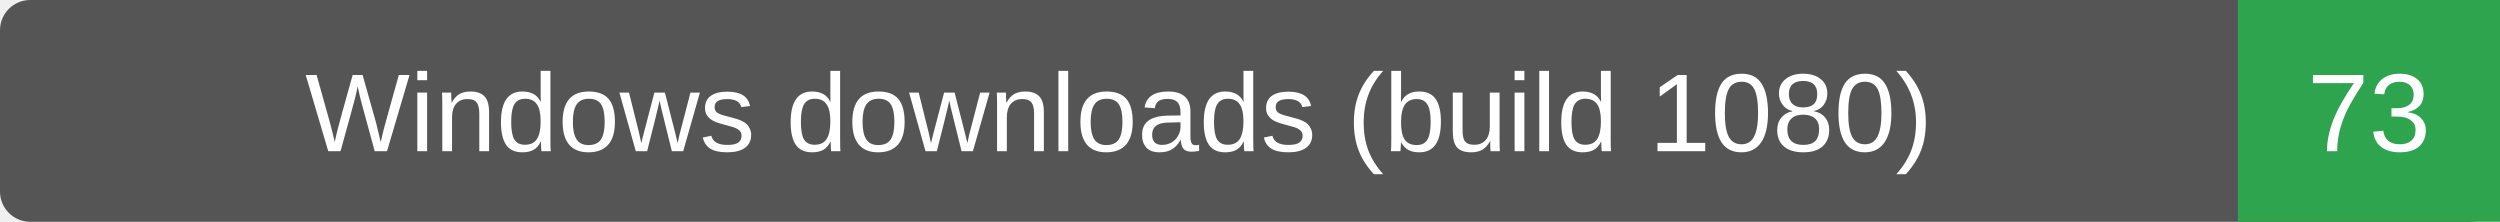
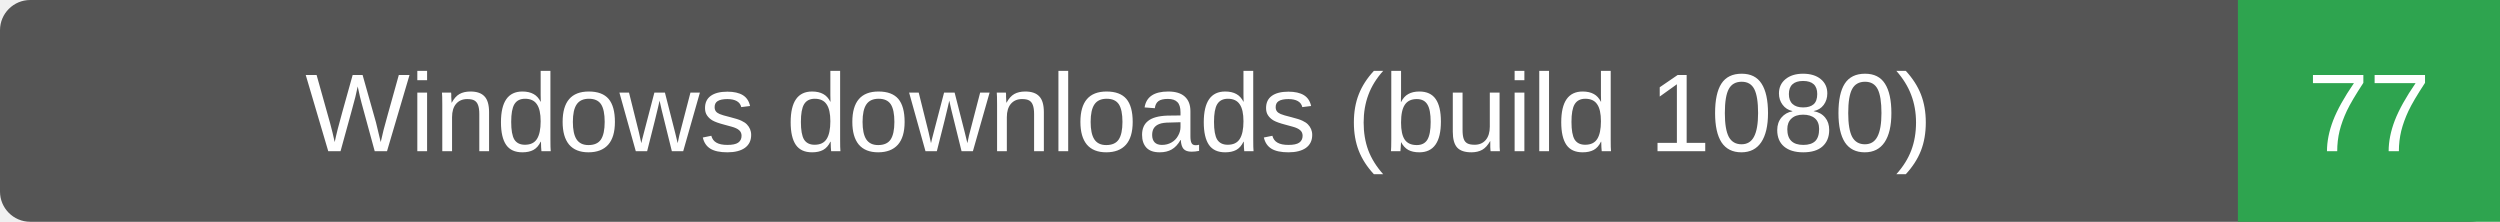
- <svg xmlns="http://www.w3.org/2000/svg" width="248" height="22" role="img" aria-label="Windows downloads (build 1080): 73">
+ <svg xmlns="http://www.w3.org/2000/svg" width="248" height="22" role="img" aria-label="Windows downloads (build 1080): 77">
  <rect width="248" height="22" rx="3" fill="#555" />
  <path d="M222 0h26v22h-26z" fill="#2ea44f" />
  <g fill="#fff" text-anchor="middle" font-family="Verdana,Arial,sans-serif" font-size="11">
    <text x="111.0" y="15">Windows downloads (build 1080)</text>
-     <text x="235.0" y="15">73</text>
+     <text x="235.0" y="15">77</text>
  </g>
</svg>
